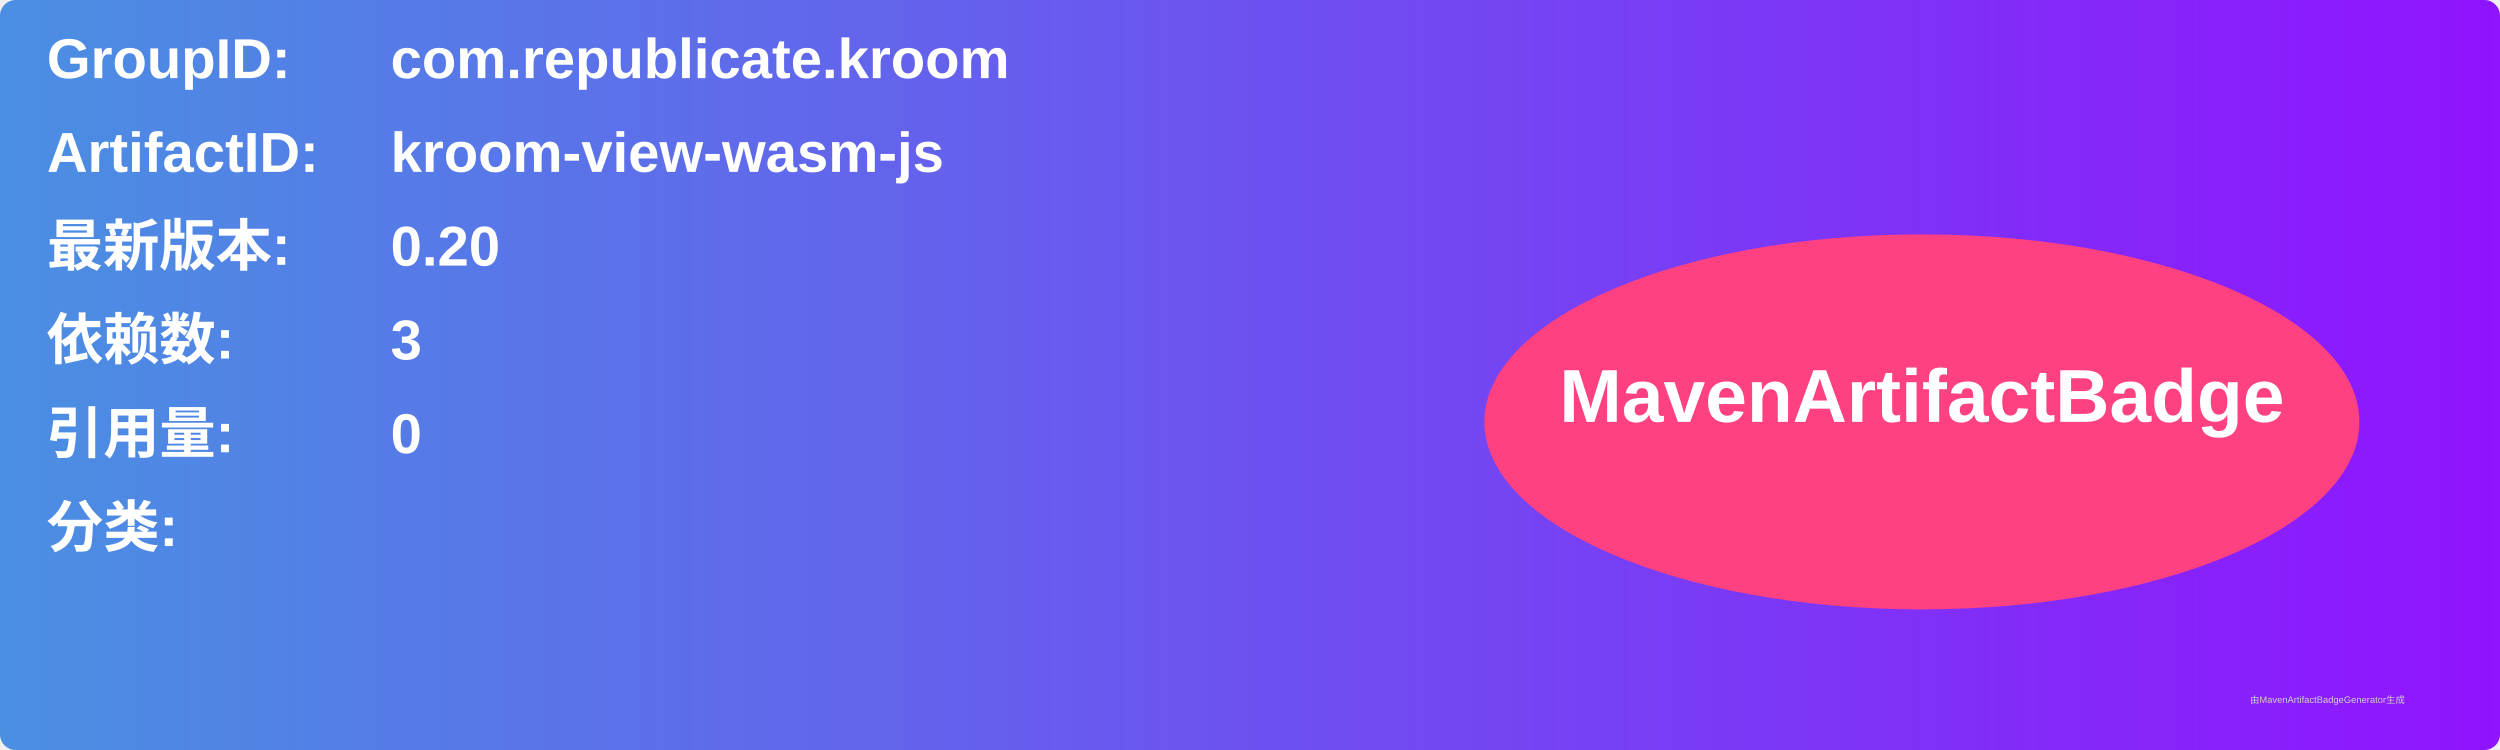
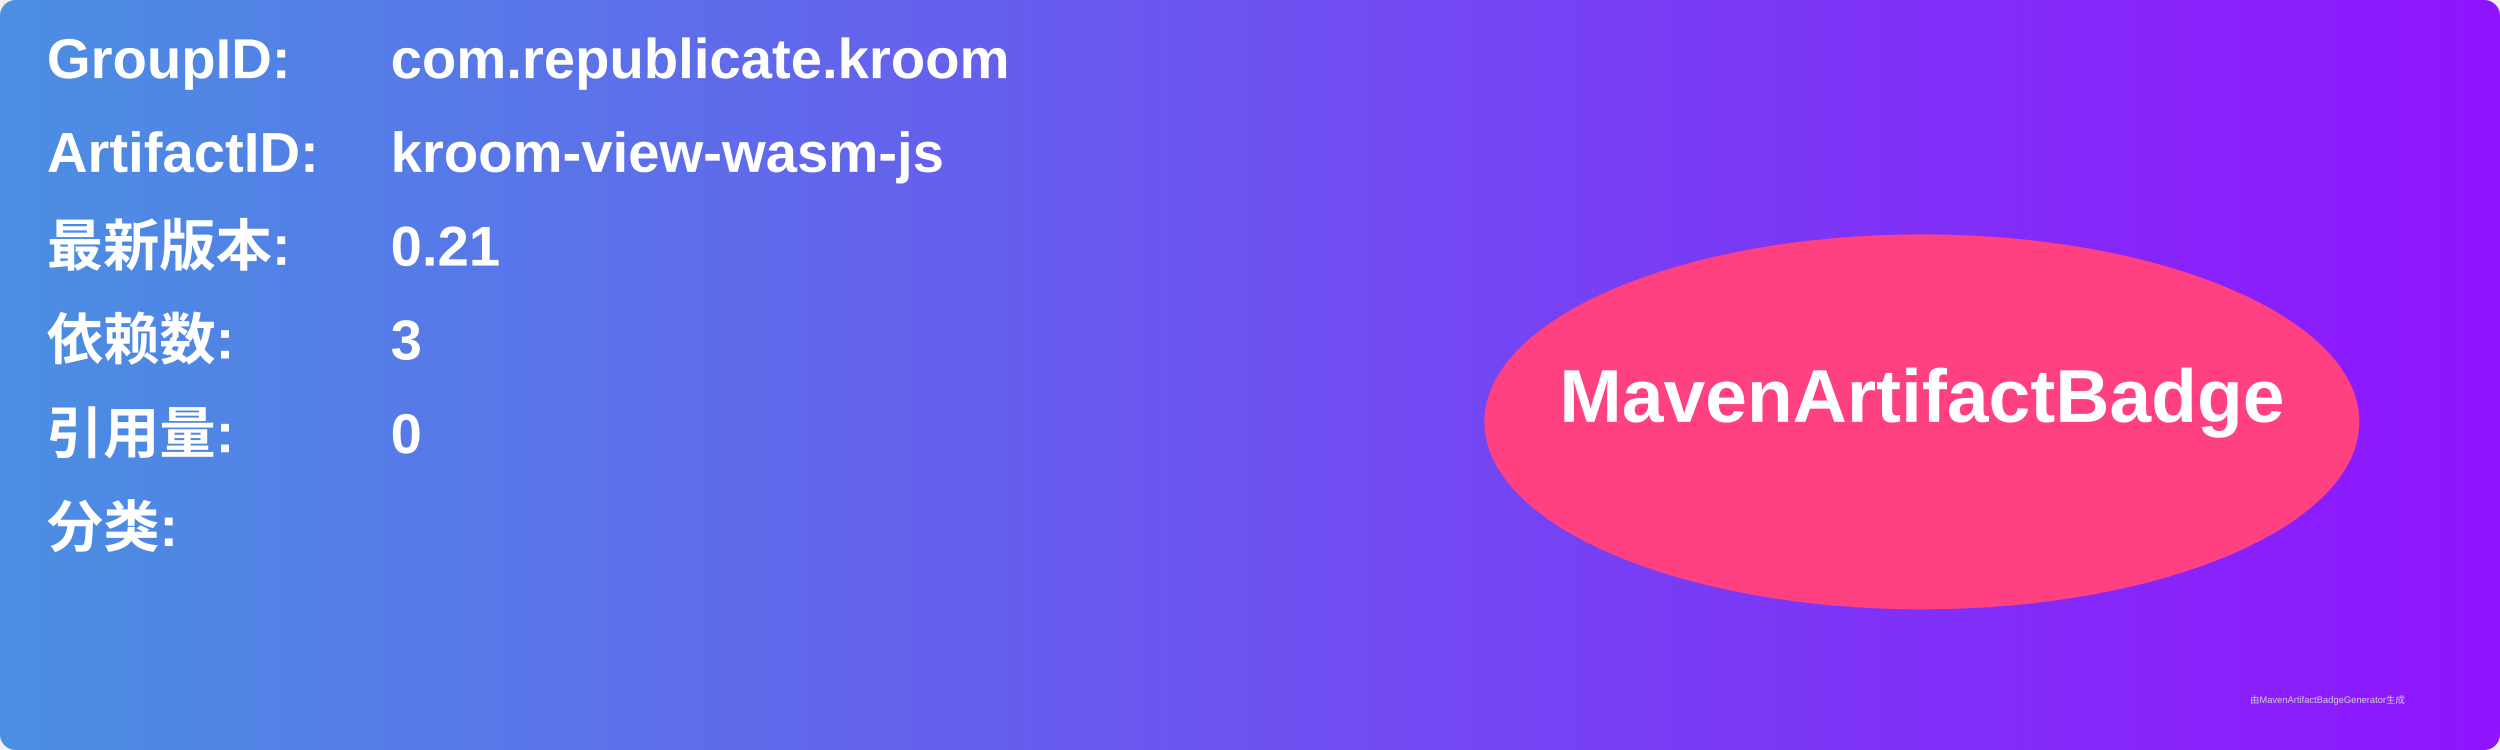
<svg xmlns="http://www.w3.org/2000/svg" width="800" height="240" viewBox="0 0 800 240">
  <linearGradient id="grad" x1="0%" y1="0%" x2="100%" y2="0%">
    <stop offset="0%" stop-color="#4a90e2" />
    <stop offset="100%" stop-color="#9013fe" />
  </linearGradient>
  <rect width="100%" height="100%" rx="5" ry="5" fill="url(#grad)" />
  <g transform="translate(15, 15)">
    <text x="0" y="10" font-family="Arial" font-size="18" fill="white" font-weight="bold" width="260">GroupID:</text>
    <text x="110" y="10" font-family="Arial" font-size="18" fill="white" font-weight="bold" width="460">com.republicate.kroom</text>
    <text x="0" y="40" font-family="Arial" font-size="18" fill="white" font-weight="bold" width="260">ArtifactID:</text>
    <text x="110" y="40" font-family="Arial" font-size="18" fill="white" font-weight="bold" width="460">kroom-view-wasm-js</text>
    <text x="0" y="70" font-family="Arial" font-size="18" fill="white" font-weight="bold">最新版本:</text>
    <text x="110" y="70" font-family="Arial" font-size="18" fill="white" font-weight="bold">
-       <tspan font-weight="bold">0.20</tspan>
+       <tspan font-weight="bold">0.21</tspan>
    </text>
    <text x="0" y="100" font-family="Arial" font-size="18" fill="white" font-weight="bold">依赖数: </text>
    <text x="110" y="100" font-family="Arial" font-size="18" fill="white">
      <tspan font-weight="bold">3</tspan>
    </text>
    <text x="0" y="130" font-family="Arial" font-size="18" fill="white" font-weight="bold">引用量: </text>
    <text x="110" y="130" font-family="Arial" font-size="18" fill="white">
      <tspan font-weight="bold">0</tspan>
    </text>
    <text x="0" y="160" font-family="Arial" font-size="18" fill="white" font-weight="bold">分类:</text>
    <text x="10" y="190" font-family="Arial" font-size="10" fill="white">
      <tspan font-weight="bold" />
    </text>
    <ellipse cx="600" cy="120" rx="140" ry="60" fill="#ff4081" />
    <text x="600" y="120" text-anchor="middle" font-family="Arial" font-size="24" fill="white" font-weight="bold">MavenArtifactBadge</text>
  </g>
  <text x="720" y="225" font-family="Arial" font-size="3" fill="#d0d0d0">由MavenArtifactBadgeGenerator生成</text>
</svg>
